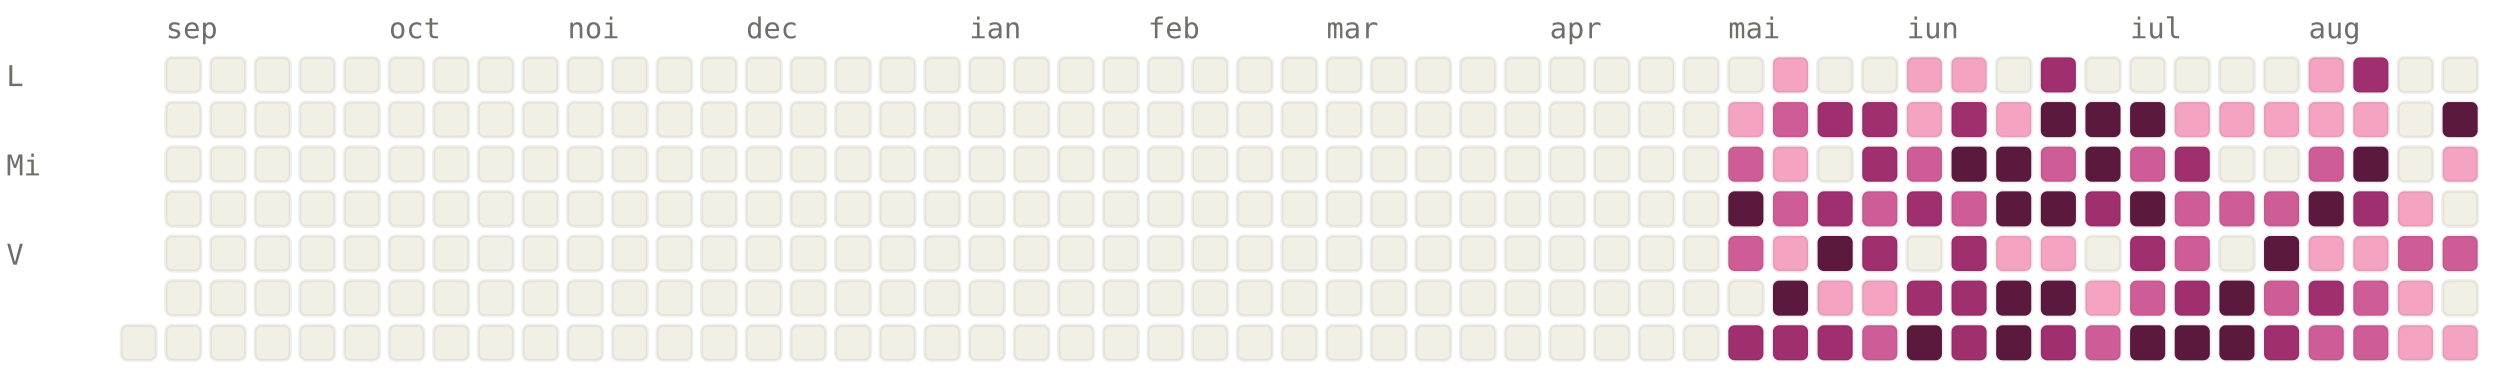
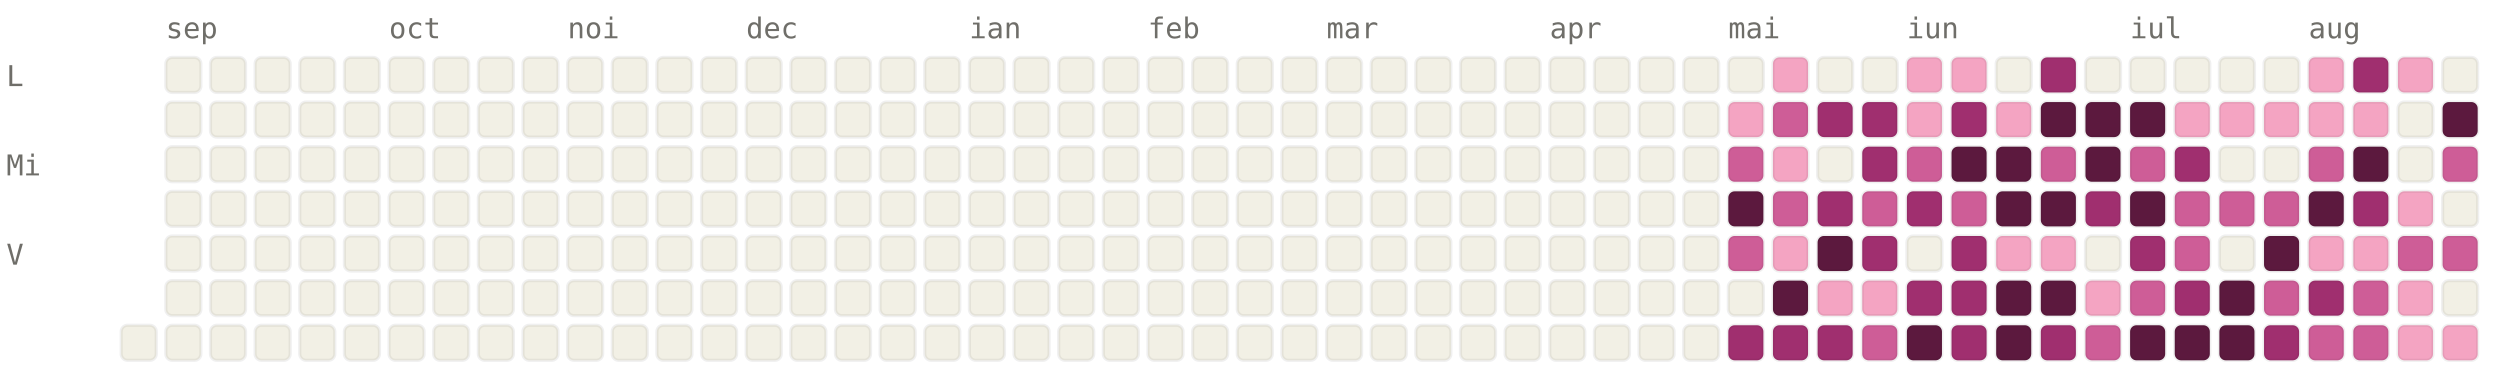
<svg xmlns="http://www.w3.org/2000/svg" viewBox="0 0 784 120" width="784" height="120" font-family="ui-monospace, SFMono-Regular, Menlo, monospace" font-size="9">
  <style>.l0{fill:#F2F0E5;stroke:rgba(0,0,0,0.06)}.l1{fill:#F4A4C2;stroke:rgba(0,0,0,0.06)}.l2{fill:#CE5D97;stroke:rgba(0,0,0,0.06)}.l3{fill:#A02F6F;stroke:rgba(0,0,0,0.06)}.l4{fill:#5C193E;stroke:rgba(0,0,0,0.06)}.lbl{fill:#6F6E69}@media (prefers-color-scheme: dark){.l0{fill:#1C1B1A;stroke:rgba(255,255,255,0.04)}.l1{fill:#451033;stroke:rgba(255,255,255,0.04)}.l2{fill:#751F4F;stroke:rgba(255,255,255,0.04)}.l3{fill:#CE5D97;stroke:rgba(255,255,255,0.04)}.l4{fill:#F4A4C2;stroke:rgba(255,255,255,0.04)}.lbl{fill:#878580}}</style>
  <text x="52" y="12" class="lbl">sep</text>
  <text x="122" y="12" class="lbl">oct</text>
  <text x="178" y="12" class="lbl">noi</text>
  <text x="234" y="12" class="lbl">dec</text>
  <text x="304" y="12" class="lbl">ian</text>
  <text x="360" y="12" class="lbl">feb</text>
  <text x="416" y="12" class="lbl">mar</text>
  <text x="486" y="12" class="lbl">apr</text>
  <text x="542" y="12" class="lbl">mai</text>
  <text x="598" y="12" class="lbl">iun</text>
  <text x="668" y="12" class="lbl">iul</text>
  <text x="724" y="12" class="lbl">aug</text>
  <text x="2" y="27" class="lbl">L</text>
  <text x="2" y="55" class="lbl">Mi</text>
  <text x="2" y="83" class="lbl">V</text>
  <rect x="38" y="102" width="11" height="11" rx="2" ry="2" class="l0" />
  <rect x="52" y="18" width="11" height="11" rx="2" ry="2" class="l0" />
  <rect x="52" y="32" width="11" height="11" rx="2" ry="2" class="l0" />
  <rect x="52" y="46" width="11" height="11" rx="2" ry="2" class="l0" />
  <rect x="52" y="60" width="11" height="11" rx="2" ry="2" class="l0" />
  <rect x="52" y="74" width="11" height="11" rx="2" ry="2" class="l0" />
  <rect x="52" y="88" width="11" height="11" rx="2" ry="2" class="l0" />
  <rect x="52" y="102" width="11" height="11" rx="2" ry="2" class="l0" />
  <rect x="66" y="18" width="11" height="11" rx="2" ry="2" class="l0" />
  <rect x="66" y="32" width="11" height="11" rx="2" ry="2" class="l0" />
  <rect x="66" y="46" width="11" height="11" rx="2" ry="2" class="l0" />
  <rect x="66" y="60" width="11" height="11" rx="2" ry="2" class="l0" />
  <rect x="66" y="74" width="11" height="11" rx="2" ry="2" class="l0" />
  <rect x="66" y="88" width="11" height="11" rx="2" ry="2" class="l0" />
  <rect x="66" y="102" width="11" height="11" rx="2" ry="2" class="l0" />
  <rect x="80" y="18" width="11" height="11" rx="2" ry="2" class="l0" />
  <rect x="80" y="32" width="11" height="11" rx="2" ry="2" class="l0" />
  <rect x="80" y="46" width="11" height="11" rx="2" ry="2" class="l0" />
  <rect x="80" y="60" width="11" height="11" rx="2" ry="2" class="l0" />
  <rect x="80" y="74" width="11" height="11" rx="2" ry="2" class="l0" />
  <rect x="80" y="88" width="11" height="11" rx="2" ry="2" class="l0" />
  <rect x="80" y="102" width="11" height="11" rx="2" ry="2" class="l0" />
  <rect x="94" y="18" width="11" height="11" rx="2" ry="2" class="l0" />
  <rect x="94" y="32" width="11" height="11" rx="2" ry="2" class="l0" />
  <rect x="94" y="46" width="11" height="11" rx="2" ry="2" class="l0" />
  <rect x="94" y="60" width="11" height="11" rx="2" ry="2" class="l0" />
  <rect x="94" y="74" width="11" height="11" rx="2" ry="2" class="l0" />
  <rect x="94" y="88" width="11" height="11" rx="2" ry="2" class="l0" />
  <rect x="94" y="102" width="11" height="11" rx="2" ry="2" class="l0" />
  <rect x="108" y="18" width="11" height="11" rx="2" ry="2" class="l0" />
  <rect x="108" y="32" width="11" height="11" rx="2" ry="2" class="l0" />
  <rect x="108" y="46" width="11" height="11" rx="2" ry="2" class="l0" />
  <rect x="108" y="60" width="11" height="11" rx="2" ry="2" class="l0" />
  <rect x="108" y="74" width="11" height="11" rx="2" ry="2" class="l0" />
  <rect x="108" y="88" width="11" height="11" rx="2" ry="2" class="l0" />
  <rect x="108" y="102" width="11" height="11" rx="2" ry="2" class="l0" />
  <rect x="122" y="18" width="11" height="11" rx="2" ry="2" class="l0" />
  <rect x="122" y="32" width="11" height="11" rx="2" ry="2" class="l0" />
  <rect x="122" y="46" width="11" height="11" rx="2" ry="2" class="l0" />
  <rect x="122" y="60" width="11" height="11" rx="2" ry="2" class="l0" />
  <rect x="122" y="74" width="11" height="11" rx="2" ry="2" class="l0" />
  <rect x="122" y="88" width="11" height="11" rx="2" ry="2" class="l0" />
  <rect x="122" y="102" width="11" height="11" rx="2" ry="2" class="l0" />
  <rect x="136" y="18" width="11" height="11" rx="2" ry="2" class="l0" />
  <rect x="136" y="32" width="11" height="11" rx="2" ry="2" class="l0" />
  <rect x="136" y="46" width="11" height="11" rx="2" ry="2" class="l0" />
  <rect x="136" y="60" width="11" height="11" rx="2" ry="2" class="l0" />
  <rect x="136" y="74" width="11" height="11" rx="2" ry="2" class="l0" />
  <rect x="136" y="88" width="11" height="11" rx="2" ry="2" class="l0" />
  <rect x="136" y="102" width="11" height="11" rx="2" ry="2" class="l0" />
  <rect x="150" y="18" width="11" height="11" rx="2" ry="2" class="l0" />
  <rect x="150" y="32" width="11" height="11" rx="2" ry="2" class="l0" />
  <rect x="150" y="46" width="11" height="11" rx="2" ry="2" class="l0" />
  <rect x="150" y="60" width="11" height="11" rx="2" ry="2" class="l0" />
  <rect x="150" y="74" width="11" height="11" rx="2" ry="2" class="l0" />
  <rect x="150" y="88" width="11" height="11" rx="2" ry="2" class="l0" />
  <rect x="150" y="102" width="11" height="11" rx="2" ry="2" class="l0" />
  <rect x="164" y="18" width="11" height="11" rx="2" ry="2" class="l0" />
  <rect x="164" y="32" width="11" height="11" rx="2" ry="2" class="l0" />
  <rect x="164" y="46" width="11" height="11" rx="2" ry="2" class="l0" />
  <rect x="164" y="60" width="11" height="11" rx="2" ry="2" class="l0" />
  <rect x="164" y="74" width="11" height="11" rx="2" ry="2" class="l0" />
  <rect x="164" y="88" width="11" height="11" rx="2" ry="2" class="l0" />
  <rect x="164" y="102" width="11" height="11" rx="2" ry="2" class="l0" />
  <rect x="178" y="18" width="11" height="11" rx="2" ry="2" class="l0" />
  <rect x="178" y="32" width="11" height="11" rx="2" ry="2" class="l0" />
  <rect x="178" y="46" width="11" height="11" rx="2" ry="2" class="l0" />
  <rect x="178" y="60" width="11" height="11" rx="2" ry="2" class="l0" />
  <rect x="178" y="74" width="11" height="11" rx="2" ry="2" class="l0" />
  <rect x="178" y="88" width="11" height="11" rx="2" ry="2" class="l0" />
  <rect x="178" y="102" width="11" height="11" rx="2" ry="2" class="l0" />
  <rect x="192" y="18" width="11" height="11" rx="2" ry="2" class="l0" />
  <rect x="192" y="32" width="11" height="11" rx="2" ry="2" class="l0" />
  <rect x="192" y="46" width="11" height="11" rx="2" ry="2" class="l0" />
  <rect x="192" y="60" width="11" height="11" rx="2" ry="2" class="l0" />
  <rect x="192" y="74" width="11" height="11" rx="2" ry="2" class="l0" />
  <rect x="192" y="88" width="11" height="11" rx="2" ry="2" class="l0" />
  <rect x="192" y="102" width="11" height="11" rx="2" ry="2" class="l0" />
  <rect x="206" y="18" width="11" height="11" rx="2" ry="2" class="l0" />
  <rect x="206" y="32" width="11" height="11" rx="2" ry="2" class="l0" />
  <rect x="206" y="46" width="11" height="11" rx="2" ry="2" class="l0" />
  <rect x="206" y="60" width="11" height="11" rx="2" ry="2" class="l0" />
  <rect x="206" y="74" width="11" height="11" rx="2" ry="2" class="l0" />
  <rect x="206" y="88" width="11" height="11" rx="2" ry="2" class="l0" />
  <rect x="206" y="102" width="11" height="11" rx="2" ry="2" class="l0" />
  <rect x="220" y="18" width="11" height="11" rx="2" ry="2" class="l0" />
  <rect x="220" y="32" width="11" height="11" rx="2" ry="2" class="l0" />
  <rect x="220" y="46" width="11" height="11" rx="2" ry="2" class="l0" />
  <rect x="220" y="60" width="11" height="11" rx="2" ry="2" class="l0" />
  <rect x="220" y="74" width="11" height="11" rx="2" ry="2" class="l0" />
  <rect x="220" y="88" width="11" height="11" rx="2" ry="2" class="l0" />
  <rect x="220" y="102" width="11" height="11" rx="2" ry="2" class="l0" />
  <rect x="234" y="18" width="11" height="11" rx="2" ry="2" class="l0" />
  <rect x="234" y="32" width="11" height="11" rx="2" ry="2" class="l0" />
  <rect x="234" y="46" width="11" height="11" rx="2" ry="2" class="l0" />
  <rect x="234" y="60" width="11" height="11" rx="2" ry="2" class="l0" />
  <rect x="234" y="74" width="11" height="11" rx="2" ry="2" class="l0" />
  <rect x="234" y="88" width="11" height="11" rx="2" ry="2" class="l0" />
  <rect x="234" y="102" width="11" height="11" rx="2" ry="2" class="l0" />
  <rect x="248" y="18" width="11" height="11" rx="2" ry="2" class="l0" />
  <rect x="248" y="32" width="11" height="11" rx="2" ry="2" class="l0" />
  <rect x="248" y="46" width="11" height="11" rx="2" ry="2" class="l0" />
  <rect x="248" y="60" width="11" height="11" rx="2" ry="2" class="l0" />
  <rect x="248" y="74" width="11" height="11" rx="2" ry="2" class="l0" />
  <rect x="248" y="88" width="11" height="11" rx="2" ry="2" class="l0" />
  <rect x="248" y="102" width="11" height="11" rx="2" ry="2" class="l0" />
  <rect x="262" y="18" width="11" height="11" rx="2" ry="2" class="l0" />
  <rect x="262" y="32" width="11" height="11" rx="2" ry="2" class="l0" />
  <rect x="262" y="46" width="11" height="11" rx="2" ry="2" class="l0" />
  <rect x="262" y="60" width="11" height="11" rx="2" ry="2" class="l0" />
  <rect x="262" y="74" width="11" height="11" rx="2" ry="2" class="l0" />
  <rect x="262" y="88" width="11" height="11" rx="2" ry="2" class="l0" />
  <rect x="262" y="102" width="11" height="11" rx="2" ry="2" class="l0" />
  <rect x="276" y="18" width="11" height="11" rx="2" ry="2" class="l0" />
  <rect x="276" y="32" width="11" height="11" rx="2" ry="2" class="l0" />
  <rect x="276" y="46" width="11" height="11" rx="2" ry="2" class="l0" />
  <rect x="276" y="60" width="11" height="11" rx="2" ry="2" class="l0" />
  <rect x="276" y="74" width="11" height="11" rx="2" ry="2" class="l0" />
  <rect x="276" y="88" width="11" height="11" rx="2" ry="2" class="l0" />
  <rect x="276" y="102" width="11" height="11" rx="2" ry="2" class="l0" />
  <rect x="290" y="18" width="11" height="11" rx="2" ry="2" class="l0" />
  <rect x="290" y="32" width="11" height="11" rx="2" ry="2" class="l0" />
  <rect x="290" y="46" width="11" height="11" rx="2" ry="2" class="l0" />
  <rect x="290" y="60" width="11" height="11" rx="2" ry="2" class="l0" />
  <rect x="290" y="74" width="11" height="11" rx="2" ry="2" class="l0" />
  <rect x="290" y="88" width="11" height="11" rx="2" ry="2" class="l0" />
  <rect x="290" y="102" width="11" height="11" rx="2" ry="2" class="l0" />
  <rect x="304" y="18" width="11" height="11" rx="2" ry="2" class="l0" />
  <rect x="304" y="32" width="11" height="11" rx="2" ry="2" class="l0" />
  <rect x="304" y="46" width="11" height="11" rx="2" ry="2" class="l0" />
  <rect x="304" y="60" width="11" height="11" rx="2" ry="2" class="l0" />
  <rect x="304" y="74" width="11" height="11" rx="2" ry="2" class="l0" />
  <rect x="304" y="88" width="11" height="11" rx="2" ry="2" class="l0" />
  <rect x="304" y="102" width="11" height="11" rx="2" ry="2" class="l0" />
  <rect x="318" y="18" width="11" height="11" rx="2" ry="2" class="l0" />
  <rect x="318" y="32" width="11" height="11" rx="2" ry="2" class="l0" />
  <rect x="318" y="46" width="11" height="11" rx="2" ry="2" class="l0" />
  <rect x="318" y="60" width="11" height="11" rx="2" ry="2" class="l0" />
  <rect x="318" y="74" width="11" height="11" rx="2" ry="2" class="l0" />
  <rect x="318" y="88" width="11" height="11" rx="2" ry="2" class="l0" />
  <rect x="318" y="102" width="11" height="11" rx="2" ry="2" class="l0" />
  <rect x="332" y="18" width="11" height="11" rx="2" ry="2" class="l0" />
  <rect x="332" y="32" width="11" height="11" rx="2" ry="2" class="l0" />
  <rect x="332" y="46" width="11" height="11" rx="2" ry="2" class="l0" />
  <rect x="332" y="60" width="11" height="11" rx="2" ry="2" class="l0" />
  <rect x="332" y="74" width="11" height="11" rx="2" ry="2" class="l0" />
  <rect x="332" y="88" width="11" height="11" rx="2" ry="2" class="l0" />
  <rect x="332" y="102" width="11" height="11" rx="2" ry="2" class="l0" />
  <rect x="346" y="18" width="11" height="11" rx="2" ry="2" class="l0" />
  <rect x="346" y="32" width="11" height="11" rx="2" ry="2" class="l0" />
  <rect x="346" y="46" width="11" height="11" rx="2" ry="2" class="l0" />
  <rect x="346" y="60" width="11" height="11" rx="2" ry="2" class="l0" />
  <rect x="346" y="74" width="11" height="11" rx="2" ry="2" class="l0" />
  <rect x="346" y="88" width="11" height="11" rx="2" ry="2" class="l0" />
  <rect x="346" y="102" width="11" height="11" rx="2" ry="2" class="l0" />
  <rect x="360" y="18" width="11" height="11" rx="2" ry="2" class="l0" />
  <rect x="360" y="32" width="11" height="11" rx="2" ry="2" class="l0" />
  <rect x="360" y="46" width="11" height="11" rx="2" ry="2" class="l0" />
  <rect x="360" y="60" width="11" height="11" rx="2" ry="2" class="l0" />
  <rect x="360" y="74" width="11" height="11" rx="2" ry="2" class="l0" />
  <rect x="360" y="88" width="11" height="11" rx="2" ry="2" class="l0" />
  <rect x="360" y="102" width="11" height="11" rx="2" ry="2" class="l0" />
  <rect x="374" y="18" width="11" height="11" rx="2" ry="2" class="l0" />
  <rect x="374" y="32" width="11" height="11" rx="2" ry="2" class="l0" />
  <rect x="374" y="46" width="11" height="11" rx="2" ry="2" class="l0" />
  <rect x="374" y="60" width="11" height="11" rx="2" ry="2" class="l0" />
  <rect x="374" y="74" width="11" height="11" rx="2" ry="2" class="l0" />
  <rect x="374" y="88" width="11" height="11" rx="2" ry="2" class="l0" />
  <rect x="374" y="102" width="11" height="11" rx="2" ry="2" class="l0" />
  <rect x="388" y="18" width="11" height="11" rx="2" ry="2" class="l0" />
  <rect x="388" y="32" width="11" height="11" rx="2" ry="2" class="l0" />
  <rect x="388" y="46" width="11" height="11" rx="2" ry="2" class="l0" />
  <rect x="388" y="60" width="11" height="11" rx="2" ry="2" class="l0" />
  <rect x="388" y="74" width="11" height="11" rx="2" ry="2" class="l0" />
  <rect x="388" y="88" width="11" height="11" rx="2" ry="2" class="l0" />
  <rect x="388" y="102" width="11" height="11" rx="2" ry="2" class="l0" />
  <rect x="402" y="18" width="11" height="11" rx="2" ry="2" class="l0" />
  <rect x="402" y="32" width="11" height="11" rx="2" ry="2" class="l0" />
  <rect x="402" y="46" width="11" height="11" rx="2" ry="2" class="l0" />
  <rect x="402" y="60" width="11" height="11" rx="2" ry="2" class="l0" />
  <rect x="402" y="74" width="11" height="11" rx="2" ry="2" class="l0" />
  <rect x="402" y="88" width="11" height="11" rx="2" ry="2" class="l0" />
  <rect x="402" y="102" width="11" height="11" rx="2" ry="2" class="l0" />
  <rect x="416" y="18" width="11" height="11" rx="2" ry="2" class="l0" />
  <rect x="416" y="32" width="11" height="11" rx="2" ry="2" class="l0" />
  <rect x="416" y="46" width="11" height="11" rx="2" ry="2" class="l0" />
  <rect x="416" y="60" width="11" height="11" rx="2" ry="2" class="l0" />
  <rect x="416" y="74" width="11" height="11" rx="2" ry="2" class="l0" />
  <rect x="416" y="88" width="11" height="11" rx="2" ry="2" class="l0" />
  <rect x="416" y="102" width="11" height="11" rx="2" ry="2" class="l0" />
  <rect x="430" y="18" width="11" height="11" rx="2" ry="2" class="l0" />
  <rect x="430" y="32" width="11" height="11" rx="2" ry="2" class="l0" />
  <rect x="430" y="46" width="11" height="11" rx="2" ry="2" class="l0" />
  <rect x="430" y="60" width="11" height="11" rx="2" ry="2" class="l0" />
  <rect x="430" y="74" width="11" height="11" rx="2" ry="2" class="l0" />
  <rect x="430" y="88" width="11" height="11" rx="2" ry="2" class="l0" />
  <rect x="430" y="102" width="11" height="11" rx="2" ry="2" class="l0" />
  <rect x="444" y="18" width="11" height="11" rx="2" ry="2" class="l0" />
  <rect x="444" y="32" width="11" height="11" rx="2" ry="2" class="l0" />
  <rect x="444" y="46" width="11" height="11" rx="2" ry="2" class="l0" />
  <rect x="444" y="60" width="11" height="11" rx="2" ry="2" class="l0" />
  <rect x="444" y="74" width="11" height="11" rx="2" ry="2" class="l0" />
  <rect x="444" y="88" width="11" height="11" rx="2" ry="2" class="l0" />
  <rect x="444" y="102" width="11" height="11" rx="2" ry="2" class="l0" />
  <rect x="458" y="18" width="11" height="11" rx="2" ry="2" class="l0" />
  <rect x="458" y="32" width="11" height="11" rx="2" ry="2" class="l0" />
  <rect x="458" y="46" width="11" height="11" rx="2" ry="2" class="l0" />
  <rect x="458" y="60" width="11" height="11" rx="2" ry="2" class="l0" />
  <rect x="458" y="74" width="11" height="11" rx="2" ry="2" class="l0" />
  <rect x="458" y="88" width="11" height="11" rx="2" ry="2" class="l0" />
  <rect x="458" y="102" width="11" height="11" rx="2" ry="2" class="l0" />
  <rect x="472" y="18" width="11" height="11" rx="2" ry="2" class="l0" />
  <rect x="472" y="32" width="11" height="11" rx="2" ry="2" class="l0" />
  <rect x="472" y="46" width="11" height="11" rx="2" ry="2" class="l0" />
  <rect x="472" y="60" width="11" height="11" rx="2" ry="2" class="l0" />
  <rect x="472" y="74" width="11" height="11" rx="2" ry="2" class="l0" />
  <rect x="472" y="88" width="11" height="11" rx="2" ry="2" class="l0" />
  <rect x="472" y="102" width="11" height="11" rx="2" ry="2" class="l0" />
  <rect x="486" y="18" width="11" height="11" rx="2" ry="2" class="l0" />
  <rect x="486" y="32" width="11" height="11" rx="2" ry="2" class="l0" />
  <rect x="486" y="46" width="11" height="11" rx="2" ry="2" class="l0" />
  <rect x="486" y="60" width="11" height="11" rx="2" ry="2" class="l0" />
  <rect x="486" y="74" width="11" height="11" rx="2" ry="2" class="l0" />
  <rect x="486" y="88" width="11" height="11" rx="2" ry="2" class="l0" />
  <rect x="486" y="102" width="11" height="11" rx="2" ry="2" class="l0" />
  <rect x="500" y="18" width="11" height="11" rx="2" ry="2" class="l0" />
  <rect x="500" y="32" width="11" height="11" rx="2" ry="2" class="l0" />
  <rect x="500" y="46" width="11" height="11" rx="2" ry="2" class="l0" />
  <rect x="500" y="60" width="11" height="11" rx="2" ry="2" class="l0" />
  <rect x="500" y="74" width="11" height="11" rx="2" ry="2" class="l0" />
  <rect x="500" y="88" width="11" height="11" rx="2" ry="2" class="l0" />
  <rect x="500" y="102" width="11" height="11" rx="2" ry="2" class="l0" />
  <rect x="514" y="18" width="11" height="11" rx="2" ry="2" class="l0" />
  <rect x="514" y="32" width="11" height="11" rx="2" ry="2" class="l0" />
  <rect x="514" y="46" width="11" height="11" rx="2" ry="2" class="l0" />
  <rect x="514" y="60" width="11" height="11" rx="2" ry="2" class="l0" />
  <rect x="514" y="74" width="11" height="11" rx="2" ry="2" class="l0" />
  <rect x="514" y="88" width="11" height="11" rx="2" ry="2" class="l0" />
  <rect x="514" y="102" width="11" height="11" rx="2" ry="2" class="l0" />
  <rect x="528" y="18" width="11" height="11" rx="2" ry="2" class="l0" />
  <rect x="528" y="32" width="11" height="11" rx="2" ry="2" class="l0" />
  <rect x="528" y="46" width="11" height="11" rx="2" ry="2" class="l0" />
  <rect x="528" y="60" width="11" height="11" rx="2" ry="2" class="l0" />
  <rect x="528" y="74" width="11" height="11" rx="2" ry="2" class="l0" />
  <rect x="528" y="88" width="11" height="11" rx="2" ry="2" class="l0" />
  <rect x="528" y="102" width="11" height="11" rx="2" ry="2" class="l0" />
  <rect x="542" y="18" width="11" height="11" rx="2" ry="2" class="l0" />
  <rect x="542" y="32" width="11" height="11" rx="2" ry="2" class="l1" />
  <rect x="542" y="46" width="11" height="11" rx="2" ry="2" class="l2" />
  <rect x="542" y="60" width="11" height="11" rx="2" ry="2" class="l4" />
  <rect x="542" y="74" width="11" height="11" rx="2" ry="2" class="l2" />
  <rect x="542" y="88" width="11" height="11" rx="2" ry="2" class="l0" />
  <rect x="542" y="102" width="11" height="11" rx="2" ry="2" class="l3" />
  <rect x="556" y="18" width="11" height="11" rx="2" ry="2" class="l1" />
  <rect x="556" y="32" width="11" height="11" rx="2" ry="2" class="l2" />
  <rect x="556" y="46" width="11" height="11" rx="2" ry="2" class="l1" />
  <rect x="556" y="60" width="11" height="11" rx="2" ry="2" class="l2" />
  <rect x="556" y="74" width="11" height="11" rx="2" ry="2" class="l1" />
  <rect x="556" y="88" width="11" height="11" rx="2" ry="2" class="l4" />
  <rect x="556" y="102" width="11" height="11" rx="2" ry="2" class="l3" />
  <rect x="570" y="18" width="11" height="11" rx="2" ry="2" class="l0" />
  <rect x="570" y="32" width="11" height="11" rx="2" ry="2" class="l3" />
  <rect x="570" y="46" width="11" height="11" rx="2" ry="2" class="l0" />
  <rect x="570" y="60" width="11" height="11" rx="2" ry="2" class="l3" />
  <rect x="570" y="74" width="11" height="11" rx="2" ry="2" class="l4" />
  <rect x="570" y="88" width="11" height="11" rx="2" ry="2" class="l1" />
  <rect x="570" y="102" width="11" height="11" rx="2" ry="2" class="l3" />
  <rect x="584" y="18" width="11" height="11" rx="2" ry="2" class="l0" />
  <rect x="584" y="32" width="11" height="11" rx="2" ry="2" class="l3" />
  <rect x="584" y="46" width="11" height="11" rx="2" ry="2" class="l3" />
  <rect x="584" y="60" width="11" height="11" rx="2" ry="2" class="l2" />
  <rect x="584" y="74" width="11" height="11" rx="2" ry="2" class="l3" />
  <rect x="584" y="88" width="11" height="11" rx="2" ry="2" class="l1" />
  <rect x="584" y="102" width="11" height="11" rx="2" ry="2" class="l2" />
  <rect x="598" y="18" width="11" height="11" rx="2" ry="2" class="l1" />
  <rect x="598" y="32" width="11" height="11" rx="2" ry="2" class="l1" />
  <rect x="598" y="46" width="11" height="11" rx="2" ry="2" class="l2" />
  <rect x="598" y="60" width="11" height="11" rx="2" ry="2" class="l3" />
  <rect x="598" y="74" width="11" height="11" rx="2" ry="2" class="l0" />
  <rect x="598" y="88" width="11" height="11" rx="2" ry="2" class="l3" />
  <rect x="598" y="102" width="11" height="11" rx="2" ry="2" class="l4" />
  <rect x="612" y="18" width="11" height="11" rx="2" ry="2" class="l1" />
  <rect x="612" y="32" width="11" height="11" rx="2" ry="2" class="l3" />
  <rect x="612" y="46" width="11" height="11" rx="2" ry="2" class="l4" />
  <rect x="612" y="60" width="11" height="11" rx="2" ry="2" class="l2" />
  <rect x="612" y="74" width="11" height="11" rx="2" ry="2" class="l3" />
  <rect x="612" y="88" width="11" height="11" rx="2" ry="2" class="l3" />
  <rect x="612" y="102" width="11" height="11" rx="2" ry="2" class="l3" />
  <rect x="626" y="18" width="11" height="11" rx="2" ry="2" class="l0" />
  <rect x="626" y="32" width="11" height="11" rx="2" ry="2" class="l1" />
  <rect x="626" y="46" width="11" height="11" rx="2" ry="2" class="l4" />
  <rect x="626" y="60" width="11" height="11" rx="2" ry="2" class="l4" />
  <rect x="626" y="74" width="11" height="11" rx="2" ry="2" class="l1" />
  <rect x="626" y="88" width="11" height="11" rx="2" ry="2" class="l4" />
  <rect x="626" y="102" width="11" height="11" rx="2" ry="2" class="l4" />
  <rect x="640" y="18" width="11" height="11" rx="2" ry="2" class="l3" />
  <rect x="640" y="32" width="11" height="11" rx="2" ry="2" class="l4" />
  <rect x="640" y="46" width="11" height="11" rx="2" ry="2" class="l2" />
  <rect x="640" y="60" width="11" height="11" rx="2" ry="2" class="l4" />
  <rect x="640" y="74" width="11" height="11" rx="2" ry="2" class="l1" />
  <rect x="640" y="88" width="11" height="11" rx="2" ry="2" class="l4" />
  <rect x="640" y="102" width="11" height="11" rx="2" ry="2" class="l3" />
  <rect x="654" y="18" width="11" height="11" rx="2" ry="2" class="l0" />
  <rect x="654" y="32" width="11" height="11" rx="2" ry="2" class="l4" />
  <rect x="654" y="46" width="11" height="11" rx="2" ry="2" class="l4" />
  <rect x="654" y="60" width="11" height="11" rx="2" ry="2" class="l3" />
  <rect x="654" y="74" width="11" height="11" rx="2" ry="2" class="l0" />
  <rect x="654" y="88" width="11" height="11" rx="2" ry="2" class="l1" />
  <rect x="654" y="102" width="11" height="11" rx="2" ry="2" class="l2" />
  <rect x="668" y="18" width="11" height="11" rx="2" ry="2" class="l0" />
  <rect x="668" y="32" width="11" height="11" rx="2" ry="2" class="l4" />
  <rect x="668" y="46" width="11" height="11" rx="2" ry="2" class="l2" />
  <rect x="668" y="60" width="11" height="11" rx="2" ry="2" class="l4" />
  <rect x="668" y="74" width="11" height="11" rx="2" ry="2" class="l3" />
  <rect x="668" y="88" width="11" height="11" rx="2" ry="2" class="l2" />
  <rect x="668" y="102" width="11" height="11" rx="2" ry="2" class="l4" />
  <rect x="682" y="18" width="11" height="11" rx="2" ry="2" class="l0" />
  <rect x="682" y="32" width="11" height="11" rx="2" ry="2" class="l1" />
  <rect x="682" y="46" width="11" height="11" rx="2" ry="2" class="l3" />
  <rect x="682" y="60" width="11" height="11" rx="2" ry="2" class="l2" />
  <rect x="682" y="74" width="11" height="11" rx="2" ry="2" class="l2" />
  <rect x="682" y="88" width="11" height="11" rx="2" ry="2" class="l3" />
  <rect x="682" y="102" width="11" height="11" rx="2" ry="2" class="l4" />
  <rect x="696" y="18" width="11" height="11" rx="2" ry="2" class="l0" />
  <rect x="696" y="32" width="11" height="11" rx="2" ry="2" class="l1" />
  <rect x="696" y="46" width="11" height="11" rx="2" ry="2" class="l0" />
  <rect x="696" y="60" width="11" height="11" rx="2" ry="2" class="l2" />
  <rect x="696" y="74" width="11" height="11" rx="2" ry="2" class="l0" />
  <rect x="696" y="88" width="11" height="11" rx="2" ry="2" class="l4" />
  <rect x="696" y="102" width="11" height="11" rx="2" ry="2" class="l4" />
  <rect x="710" y="18" width="11" height="11" rx="2" ry="2" class="l0" />
  <rect x="710" y="32" width="11" height="11" rx="2" ry="2" class="l1" />
  <rect x="710" y="46" width="11" height="11" rx="2" ry="2" class="l0" />
  <rect x="710" y="60" width="11" height="11" rx="2" ry="2" class="l2" />
  <rect x="710" y="74" width="11" height="11" rx="2" ry="2" class="l4" />
  <rect x="710" y="88" width="11" height="11" rx="2" ry="2" class="l2" />
  <rect x="710" y="102" width="11" height="11" rx="2" ry="2" class="l3" />
  <rect x="724" y="18" width="11" height="11" rx="2" ry="2" class="l1" />
  <rect x="724" y="32" width="11" height="11" rx="2" ry="2" class="l1" />
  <rect x="724" y="46" width="11" height="11" rx="2" ry="2" class="l2" />
  <rect x="724" y="60" width="11" height="11" rx="2" ry="2" class="l4" />
  <rect x="724" y="74" width="11" height="11" rx="2" ry="2" class="l1" />
  <rect x="724" y="88" width="11" height="11" rx="2" ry="2" class="l3" />
  <rect x="724" y="102" width="11" height="11" rx="2" ry="2" class="l2" />
  <rect x="738" y="18" width="11" height="11" rx="2" ry="2" class="l3" />
  <rect x="738" y="32" width="11" height="11" rx="2" ry="2" class="l1" />
  <rect x="738" y="46" width="11" height="11" rx="2" ry="2" class="l4" />
  <rect x="738" y="60" width="11" height="11" rx="2" ry="2" class="l3" />
  <rect x="738" y="74" width="11" height="11" rx="2" ry="2" class="l1" />
  <rect x="738" y="88" width="11" height="11" rx="2" ry="2" class="l2" />
  <rect x="738" y="102" width="11" height="11" rx="2" ry="2" class="l2" />
-   <rect x="752" y="18" width="11" height="11" rx="2" ry="2" class="l0" />
+   <rect x="752" y="18" width="11" height="11" rx="2" ry="2" class="l1" />
  <rect x="752" y="32" width="11" height="11" rx="2" ry="2" class="l0" />
  <rect x="752" y="46" width="11" height="11" rx="2" ry="2" class="l0" />
  <rect x="752" y="60" width="11" height="11" rx="2" ry="2" class="l1" />
  <rect x="752" y="74" width="11" height="11" rx="2" ry="2" class="l2" />
  <rect x="752" y="88" width="11" height="11" rx="2" ry="2" class="l1" />
  <rect x="752" y="102" width="11" height="11" rx="2" ry="2" class="l1" />
  <rect x="766" y="18" width="11" height="11" rx="2" ry="2" class="l0" />
  <rect x="766" y="32" width="11" height="11" rx="2" ry="2" class="l4" />
-   <rect x="766" y="46" width="11" height="11" rx="2" ry="2" class="l1" />
+   <rect x="766" y="46" width="11" height="11" rx="2" ry="2" class="l2" />
  <rect x="766" y="60" width="11" height="11" rx="2" ry="2" class="l0" />
  <rect x="766" y="74" width="11" height="11" rx="2" ry="2" class="l2" />
  <rect x="766" y="88" width="11" height="11" rx="2" ry="2" class="l0" />
  <rect x="766" y="102" width="11" height="11" rx="2" ry="2" class="l1" />
</svg>
